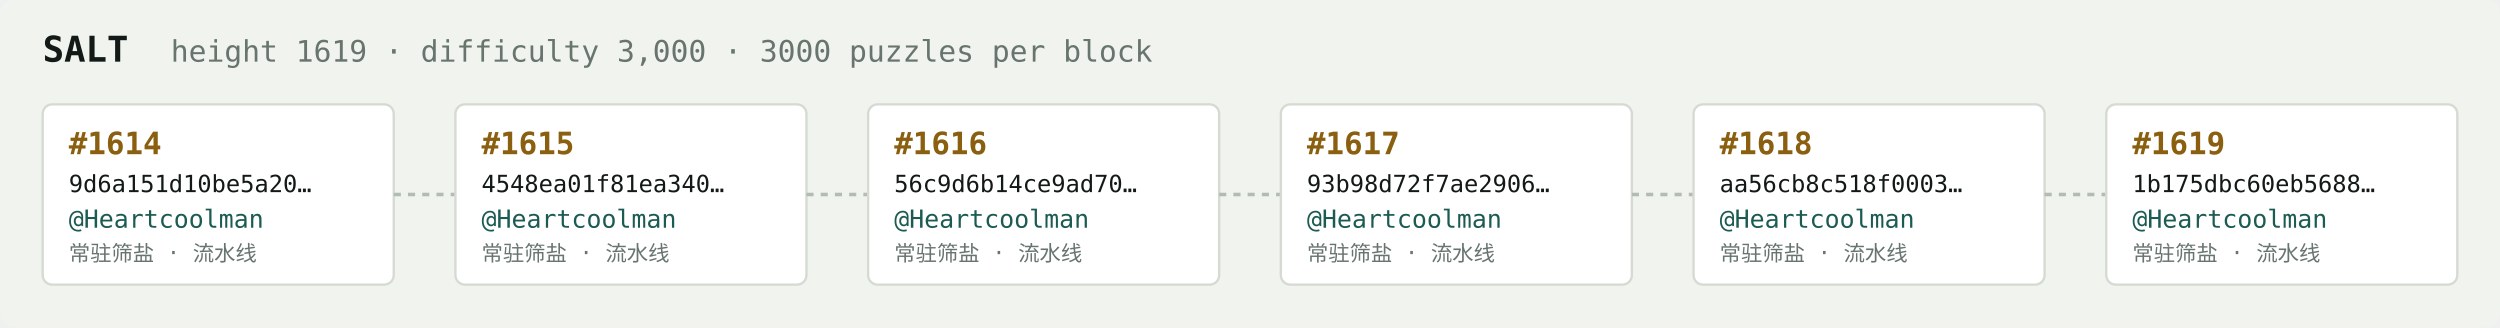
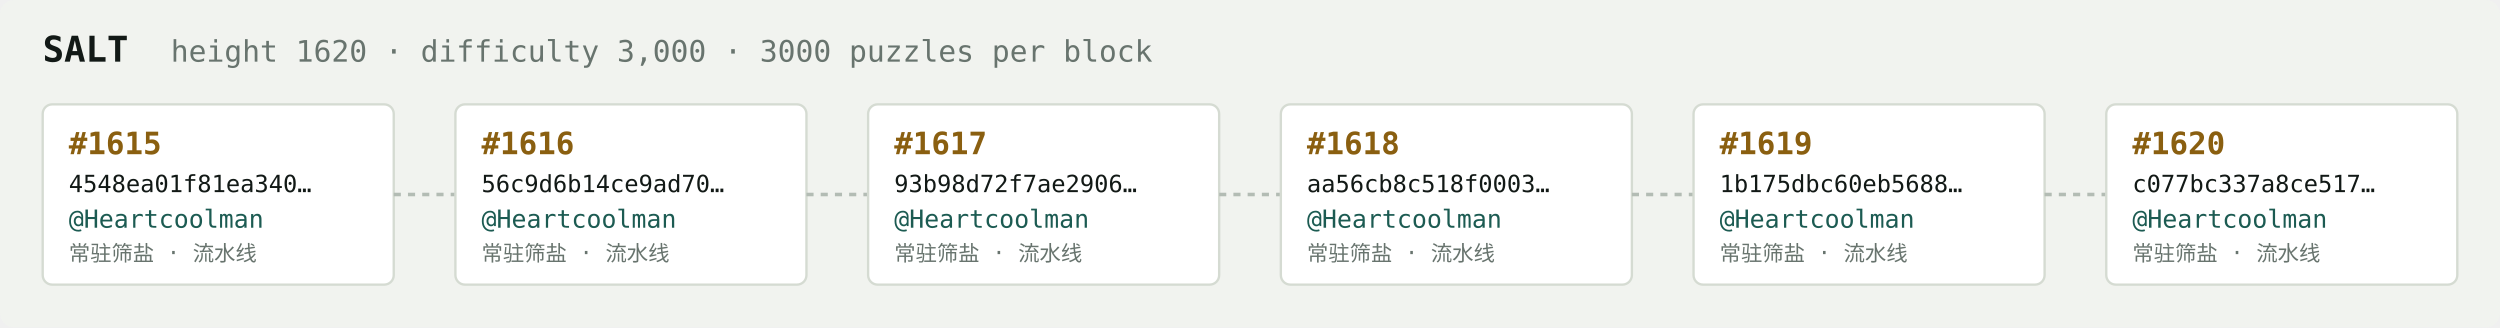
<svg xmlns="http://www.w3.org/2000/svg" width="1054" height="138" viewBox="0 0 1054 138" font-family="ui-monospace,SFMono-Regular,Menlo,monospace">
  <rect fill="#f1f3ef" width="1054" height="138" rx="6" />
  <text x="18" y="26" fill="#121916" font-size="15" font-weight="700">SALT</text>
-   <text x="72" y="26" fill="#68746e" font-size="12.5">height 1619 · difficulty 3,000 · 3000 puzzles per block</text>
+   <text x="72" y="26" fill="#68746e" font-size="12.5">height 1620 · difficulty 3,000 · 3000 puzzles per block</text>
  <rect x="18" y="44" width="148" height="76" rx="4" fill="#ffffff" stroke="#d5dbd2" stroke-width="1" />
-   <text x="29" y="65" fill="#8a5f10" font-size="13" font-weight="700">#1614</text>
-   <text x="29" y="81" fill="#121916" font-size="10">9d6a151d10be5a20…</text>
+   <text x="29" y="65" fill="#8a5f10" font-size="13" font-weight="700">#1615</text>
+   <text x="29" y="81" fill="#121916" font-size="10">4548ea01f81ea340…</text>
  <text x="29" y="96" fill="#1c5b52" font-size="10.5">@Heartcoolman</text>
  <text x="29" y="110" fill="#68746e" font-size="9">常驻筛盐 · 流水线</text>
  <line x1="166" y1="82.0" x2="192" y2="82.0" stroke="#b3bcb4" stroke-width="1.5" stroke-dasharray="3 3" />
  <rect x="192" y="44" width="148" height="76" rx="4" fill="#ffffff" stroke="#d5dbd2" stroke-width="1" />
-   <text x="203" y="65" fill="#8a5f10" font-size="13" font-weight="700">#1615</text>
-   <text x="203" y="81" fill="#121916" font-size="10">4548ea01f81ea340…</text>
+   <text x="203" y="65" fill="#8a5f10" font-size="13" font-weight="700">#1616</text>
+   <text x="203" y="81" fill="#121916" font-size="10">56c9d6b14ce9ad70…</text>
  <text x="203" y="96" fill="#1c5b52" font-size="10.5">@Heartcoolman</text>
  <text x="203" y="110" fill="#68746e" font-size="9">常驻筛盐 · 流水线</text>
  <line x1="340" y1="82.0" x2="366" y2="82.0" stroke="#b3bcb4" stroke-width="1.5" stroke-dasharray="3 3" />
  <rect x="366" y="44" width="148" height="76" rx="4" fill="#ffffff" stroke="#d5dbd2" stroke-width="1" />
-   <text x="377" y="65" fill="#8a5f10" font-size="13" font-weight="700">#1616</text>
-   <text x="377" y="81" fill="#121916" font-size="10">56c9d6b14ce9ad70…</text>
+   <text x="377" y="65" fill="#8a5f10" font-size="13" font-weight="700">#1617</text>
+   <text x="377" y="81" fill="#121916" font-size="10">93b98d72f7ae2906…</text>
  <text x="377" y="96" fill="#1c5b52" font-size="10.5">@Heartcoolman</text>
  <text x="377" y="110" fill="#68746e" font-size="9">常驻筛盐 · 流水线</text>
  <line x1="514" y1="82.0" x2="540" y2="82.0" stroke="#b3bcb4" stroke-width="1.5" stroke-dasharray="3 3" />
  <rect x="540" y="44" width="148" height="76" rx="4" fill="#ffffff" stroke="#d5dbd2" stroke-width="1" />
-   <text x="551" y="65" fill="#8a5f10" font-size="13" font-weight="700">#1617</text>
-   <text x="551" y="81" fill="#121916" font-size="10">93b98d72f7ae2906…</text>
+   <text x="551" y="65" fill="#8a5f10" font-size="13" font-weight="700">#1618</text>
+   <text x="551" y="81" fill="#121916" font-size="10">aa56cb8c518f0003…</text>
  <text x="551" y="96" fill="#1c5b52" font-size="10.5">@Heartcoolman</text>
  <text x="551" y="110" fill="#68746e" font-size="9">常驻筛盐 · 流水线</text>
  <line x1="688" y1="82.0" x2="714" y2="82.0" stroke="#b3bcb4" stroke-width="1.5" stroke-dasharray="3 3" />
  <rect x="714" y="44" width="148" height="76" rx="4" fill="#ffffff" stroke="#d5dbd2" stroke-width="1" />
-   <text x="725" y="65" fill="#8a5f10" font-size="13" font-weight="700">#1618</text>
-   <text x="725" y="81" fill="#121916" font-size="10">aa56cb8c518f0003…</text>
+   <text x="725" y="65" fill="#8a5f10" font-size="13" font-weight="700">#1619</text>
+   <text x="725" y="81" fill="#121916" font-size="10">1b175dbc60eb5688…</text>
  <text x="725" y="96" fill="#1c5b52" font-size="10.5">@Heartcoolman</text>
  <text x="725" y="110" fill="#68746e" font-size="9">常驻筛盐 · 流水线</text>
  <line x1="862" y1="82.0" x2="888" y2="82.0" stroke="#b3bcb4" stroke-width="1.5" stroke-dasharray="3 3" />
  <rect x="888" y="44" width="148" height="76" rx="4" fill="#ffffff" stroke="#d5dbd2" stroke-width="1" />
-   <text x="899" y="65" fill="#8a5f10" font-size="13" font-weight="700">#1619</text>
-   <text x="899" y="81" fill="#121916" font-size="10">1b175dbc60eb5688…</text>
+   <text x="899" y="65" fill="#8a5f10" font-size="13" font-weight="700">#1620</text>
+   <text x="899" y="81" fill="#121916" font-size="10">c077bc337a8ce517…</text>
  <text x="899" y="96" fill="#1c5b52" font-size="10.5">@Heartcoolman</text>
  <text x="899" y="110" fill="#68746e" font-size="9">常驻筛盐 · 流水线</text>
</svg>
